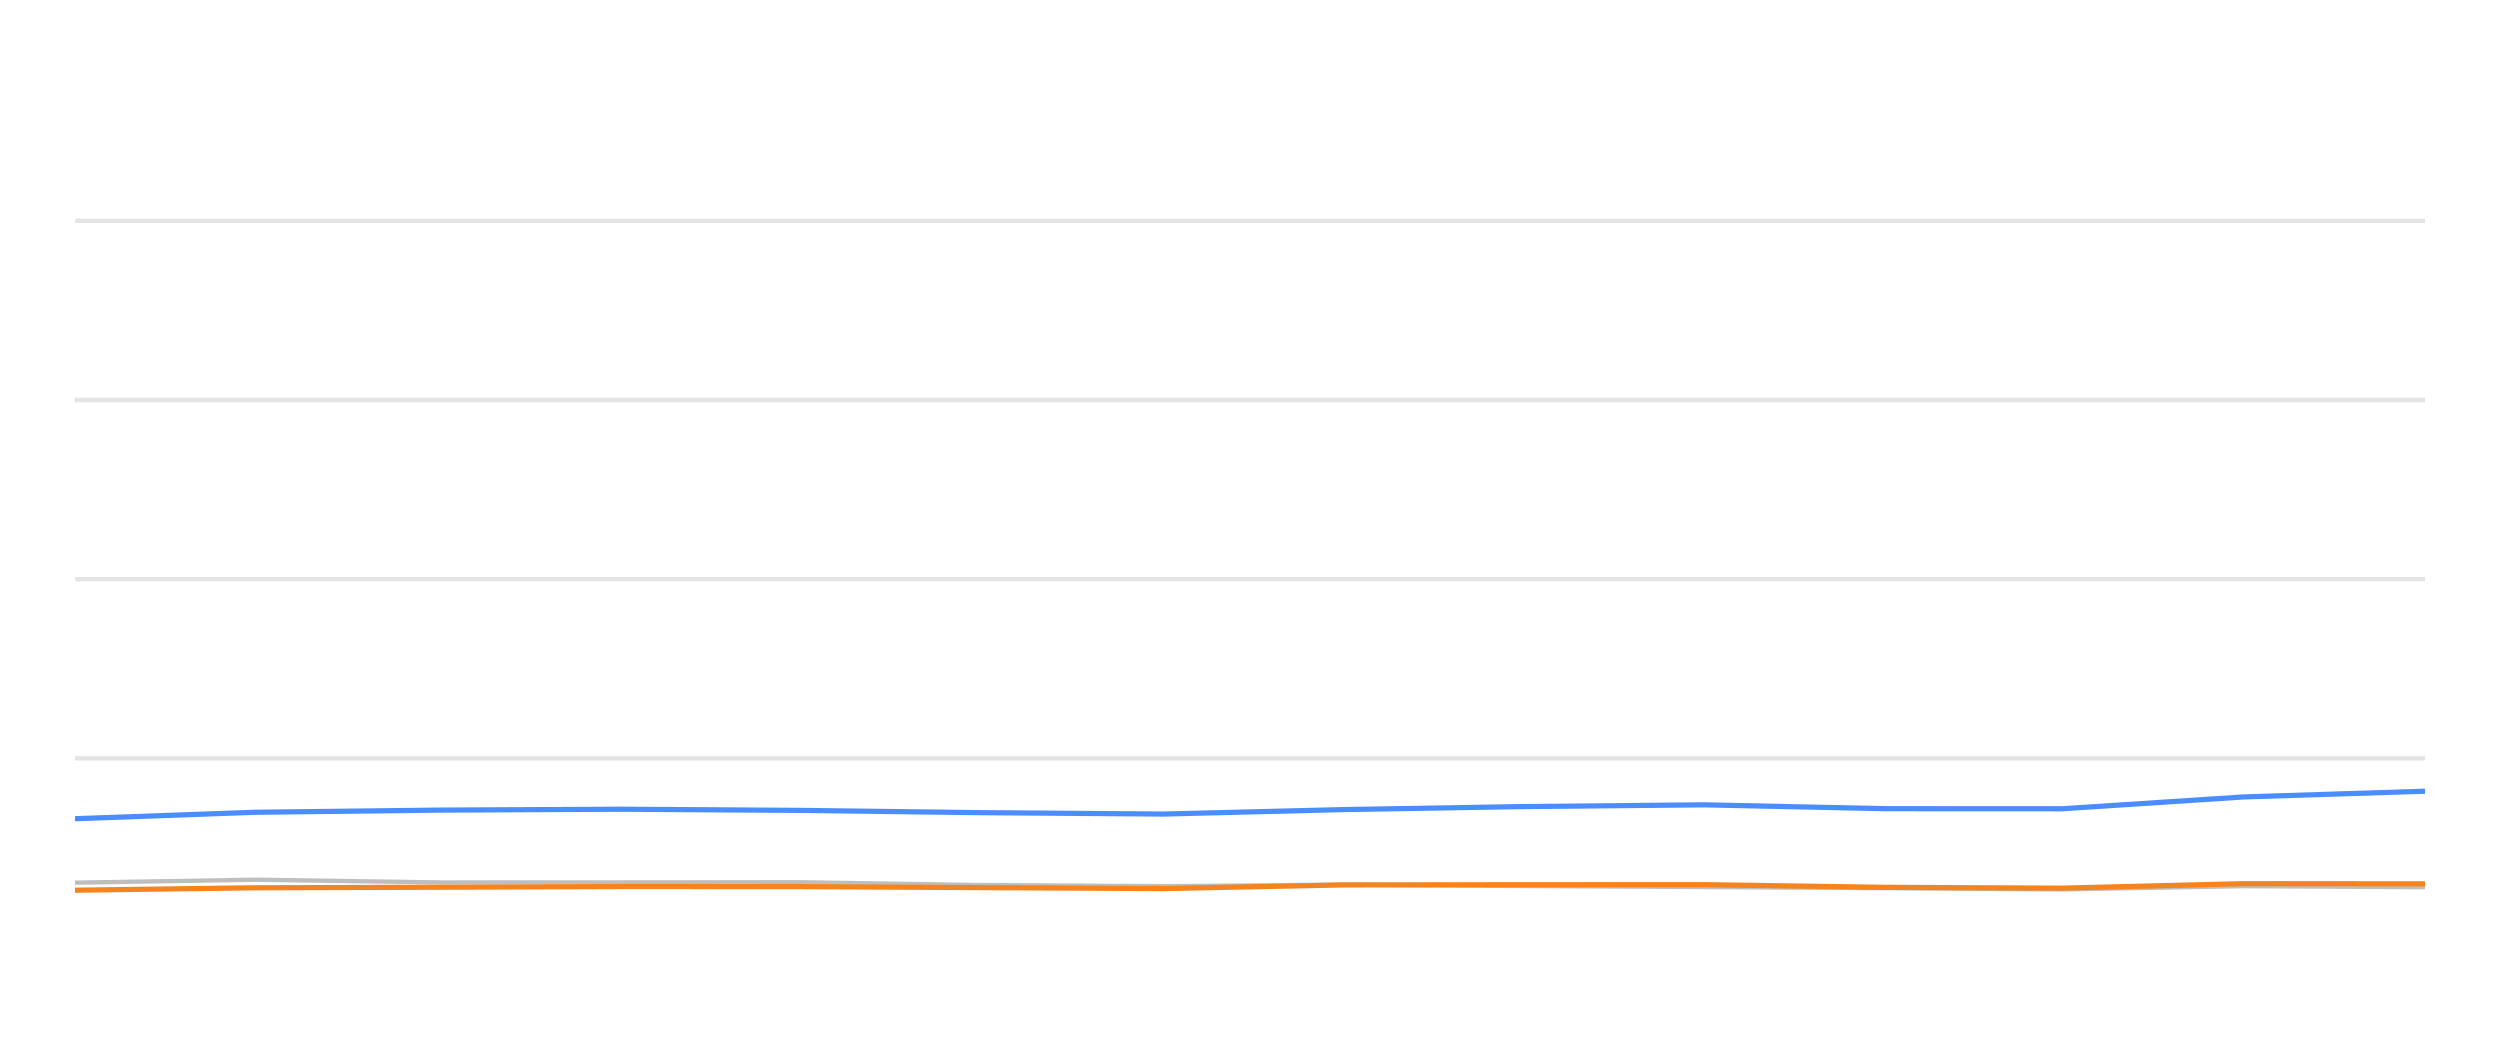
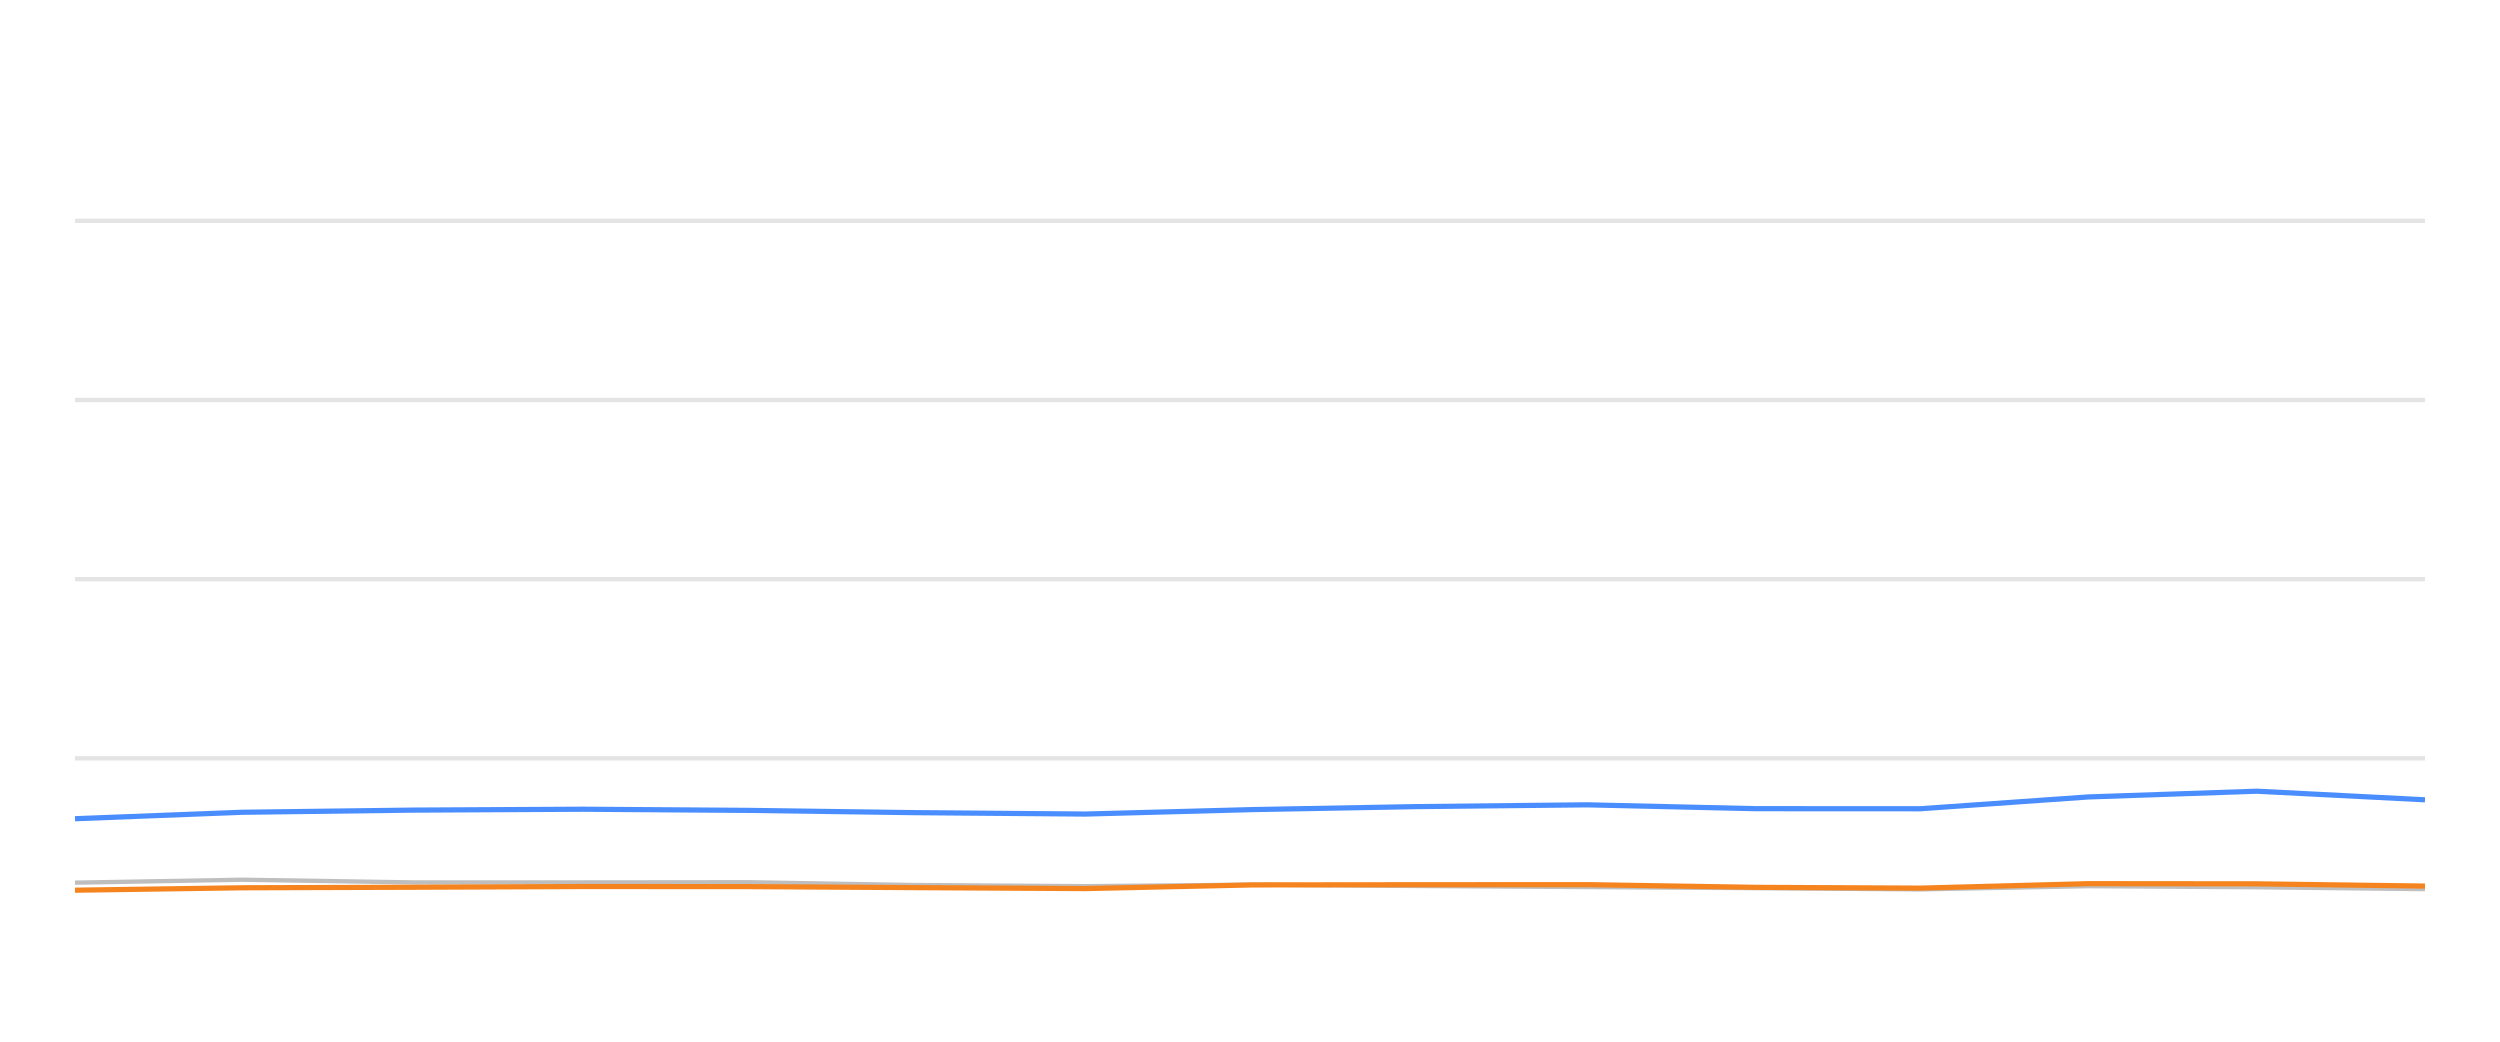
<svg xmlns="http://www.w3.org/2000/svg" width="288pt" height="120pt" viewBox="0 0 288 120" version="1.1">
  <defs>
    <style type="text/css">*{stroke-linejoin: round; stroke-linecap: butt}</style>
  </defs>
  <g id="figure_1">
    <g id="patch_1">
      <path d="M 0 120  L 288 120  L 288 0  L 0 0  L 0 120  z " style="fill: none; opacity: 0" />
    </g>
    <g id="axes_1">
      <g id="patch_2">
        <path d="M 8.64 108  L 279.36 108  L 279.36 4.8  L 8.64 4.8  L 8.64 108  z " style="fill: none" />
      </g>
      <g id="matplotlib.axis_1" />
      <g id="matplotlib.axis_2" />
      <g id="line2d_1">
-         <path d="M 8.64 87.36  L 279.36 87.36  " clip-path="url(#pa59c523044)" style="fill: none; stroke: #b2b2b2; stroke-opacity: 0.35; stroke-width: 0.5; stroke-linecap: square" />
+         <path d="M 8.64 87.36  L 279.36 87.36  " clip-path="url(#pba5568f444)" style="fill: none; stroke: #b2b2b2; stroke-opacity: 0.35; stroke-width: 0.5; stroke-linecap: square" />
      </g>
      <g id="line2d_2">
-         <path d="M 8.64 66.72  L 279.36 66.72  " clip-path="url(#pa59c523044)" style="fill: none; stroke: #b2b2b2; stroke-opacity: 0.35; stroke-width: 0.5; stroke-linecap: square" />
+         <path d="M 8.64 66.72  L 279.36 66.72  " clip-path="url(#pba5568f444)" style="fill: none; stroke: #b2b2b2; stroke-opacity: 0.35; stroke-width: 0.5; stroke-linecap: square" />
      </g>
      <g id="line2d_3">
-         <path d="M 8.64 46.08  L 279.36 46.08  " clip-path="url(#pa59c523044)" style="fill: none; stroke: #b2b2b2; stroke-opacity: 0.35; stroke-width: 0.5; stroke-linecap: square" />
+         <path d="M 8.64 46.08  L 279.36 46.08  " clip-path="url(#pba5568f444)" style="fill: none; stroke: #b2b2b2; stroke-opacity: 0.35; stroke-width: 0.5; stroke-linecap: square" />
      </g>
      <g id="line2d_4">
-         <path d="M 8.64 25.44  L 279.36 25.44  " clip-path="url(#pa59c523044)" style="fill: none; stroke: #b2b2b2; stroke-opacity: 0.35; stroke-width: 0.5; stroke-linecap: square" />
+         <path d="M 8.64 25.44  L 279.36 25.44  " clip-path="url(#pba5568f444)" style="fill: none; stroke: #b2b2b2; stroke-opacity: 0.35; stroke-width: 0.5; stroke-linecap: square" />
      </g>
      <g id="line2d_5">
-         <path d="M 8.64 101.684  L 29.418 101.344  L 50.591 101.653  L 71.661 101.653  L 92.216 101.633  L 112.516 101.952  L 134.017 102.087  L 154.837 101.911  L 175.089 102.066  L 196.269 102.19  L 217.182 102.314  L 237.567 102.458  L 258.44 102.087  L 279.36 102.21  " clip-path="url(#pa59c523044)" style="fill: none; stroke: #bebebe; stroke-width: 0.5; stroke-linecap: round" />
+         <path d="M 8.64 101.684  L 27.931 101.344  L 47.588 101.653  L 67.15 101.653  L 86.234 101.633  L 105.081 101.952  L 125.043 102.087  L 144.373 101.911  L 163.175 102.066  L 182.839 102.19  L 202.255 102.314  L 221.181 102.458  L 240.56 102.087  L 259.983 102.21  L 279.36 102.427  " clip-path="url(#pba5568f444)" style="fill: none; stroke: #bebebe; stroke-width: 0.5; stroke-linecap: round" />
      </g>
      <g id="line2d_6">
-         <path d="M 8.64 94.316  L 29.418 93.573  L 50.591 93.325  L 71.661 93.222  L 92.216 93.356  L 112.516 93.614  L 134.017 93.779  L 154.837 93.263  L 175.089 92.922  L 196.269 92.716  L 217.182 93.16  L 237.567 93.17  L 258.44 91.808  L 279.36 91.147  " clip-path="url(#pa59c523044)" style="fill: none; stroke: #4a8dff; stroke-width: 0.6" />
+         <path d="M 8.64 94.316  L 27.931 93.573  L 47.588 93.325  L 67.15 93.222  L 86.234 93.356  L 105.081 93.614  L 125.043 93.779  L 144.373 93.263  L 163.175 92.922  L 182.839 92.716  L 202.255 93.16  L 221.181 93.17  L 240.56 91.808  L 259.983 91.147  L 279.36 92.138  " clip-path="url(#pba5568f444)" style="fill: none; stroke: #4a8dff; stroke-width: 0.6" />
      </g>
      <g id="line2d_7">
-         <path d="M 8.64 102.551  L 29.418 102.272  L 50.591 102.21  L 71.661 102.128  L 92.216 102.138  L 112.516 102.252  L 134.017 102.365  L 154.837 101.942  L 175.089 101.922  L 196.269 101.911  L 217.182 102.221  L 237.567 102.314  L 258.44 101.798  L 279.36 101.818  " clip-path="url(#pa59c523044)" style="fill: none; stroke: #f5841e; stroke-width: 0.6" />
+         <path d="M 8.64 102.551  L 27.931 102.272  L 47.588 102.21  L 67.15 102.128  L 86.234 102.138  L 105.081 102.252  L 125.043 102.365  L 144.373 101.942  L 163.175 101.922  L 182.839 101.911  L 202.255 102.221  L 221.181 102.314  L 240.56 101.798  L 259.983 101.818  L 279.36 102.076  " clip-path="url(#pba5568f444)" style="fill: none; stroke: #f5841e; stroke-width: 0.6" />
      </g>
    </g>
  </g>
  <defs>
-     <clipPath id="pa59c523044">
+     <clipPath id="pba5568f444">
      <rect x="8.64" y="4.8" width="270.72" height="103.2" />
    </clipPath>
  </defs>
</svg>
